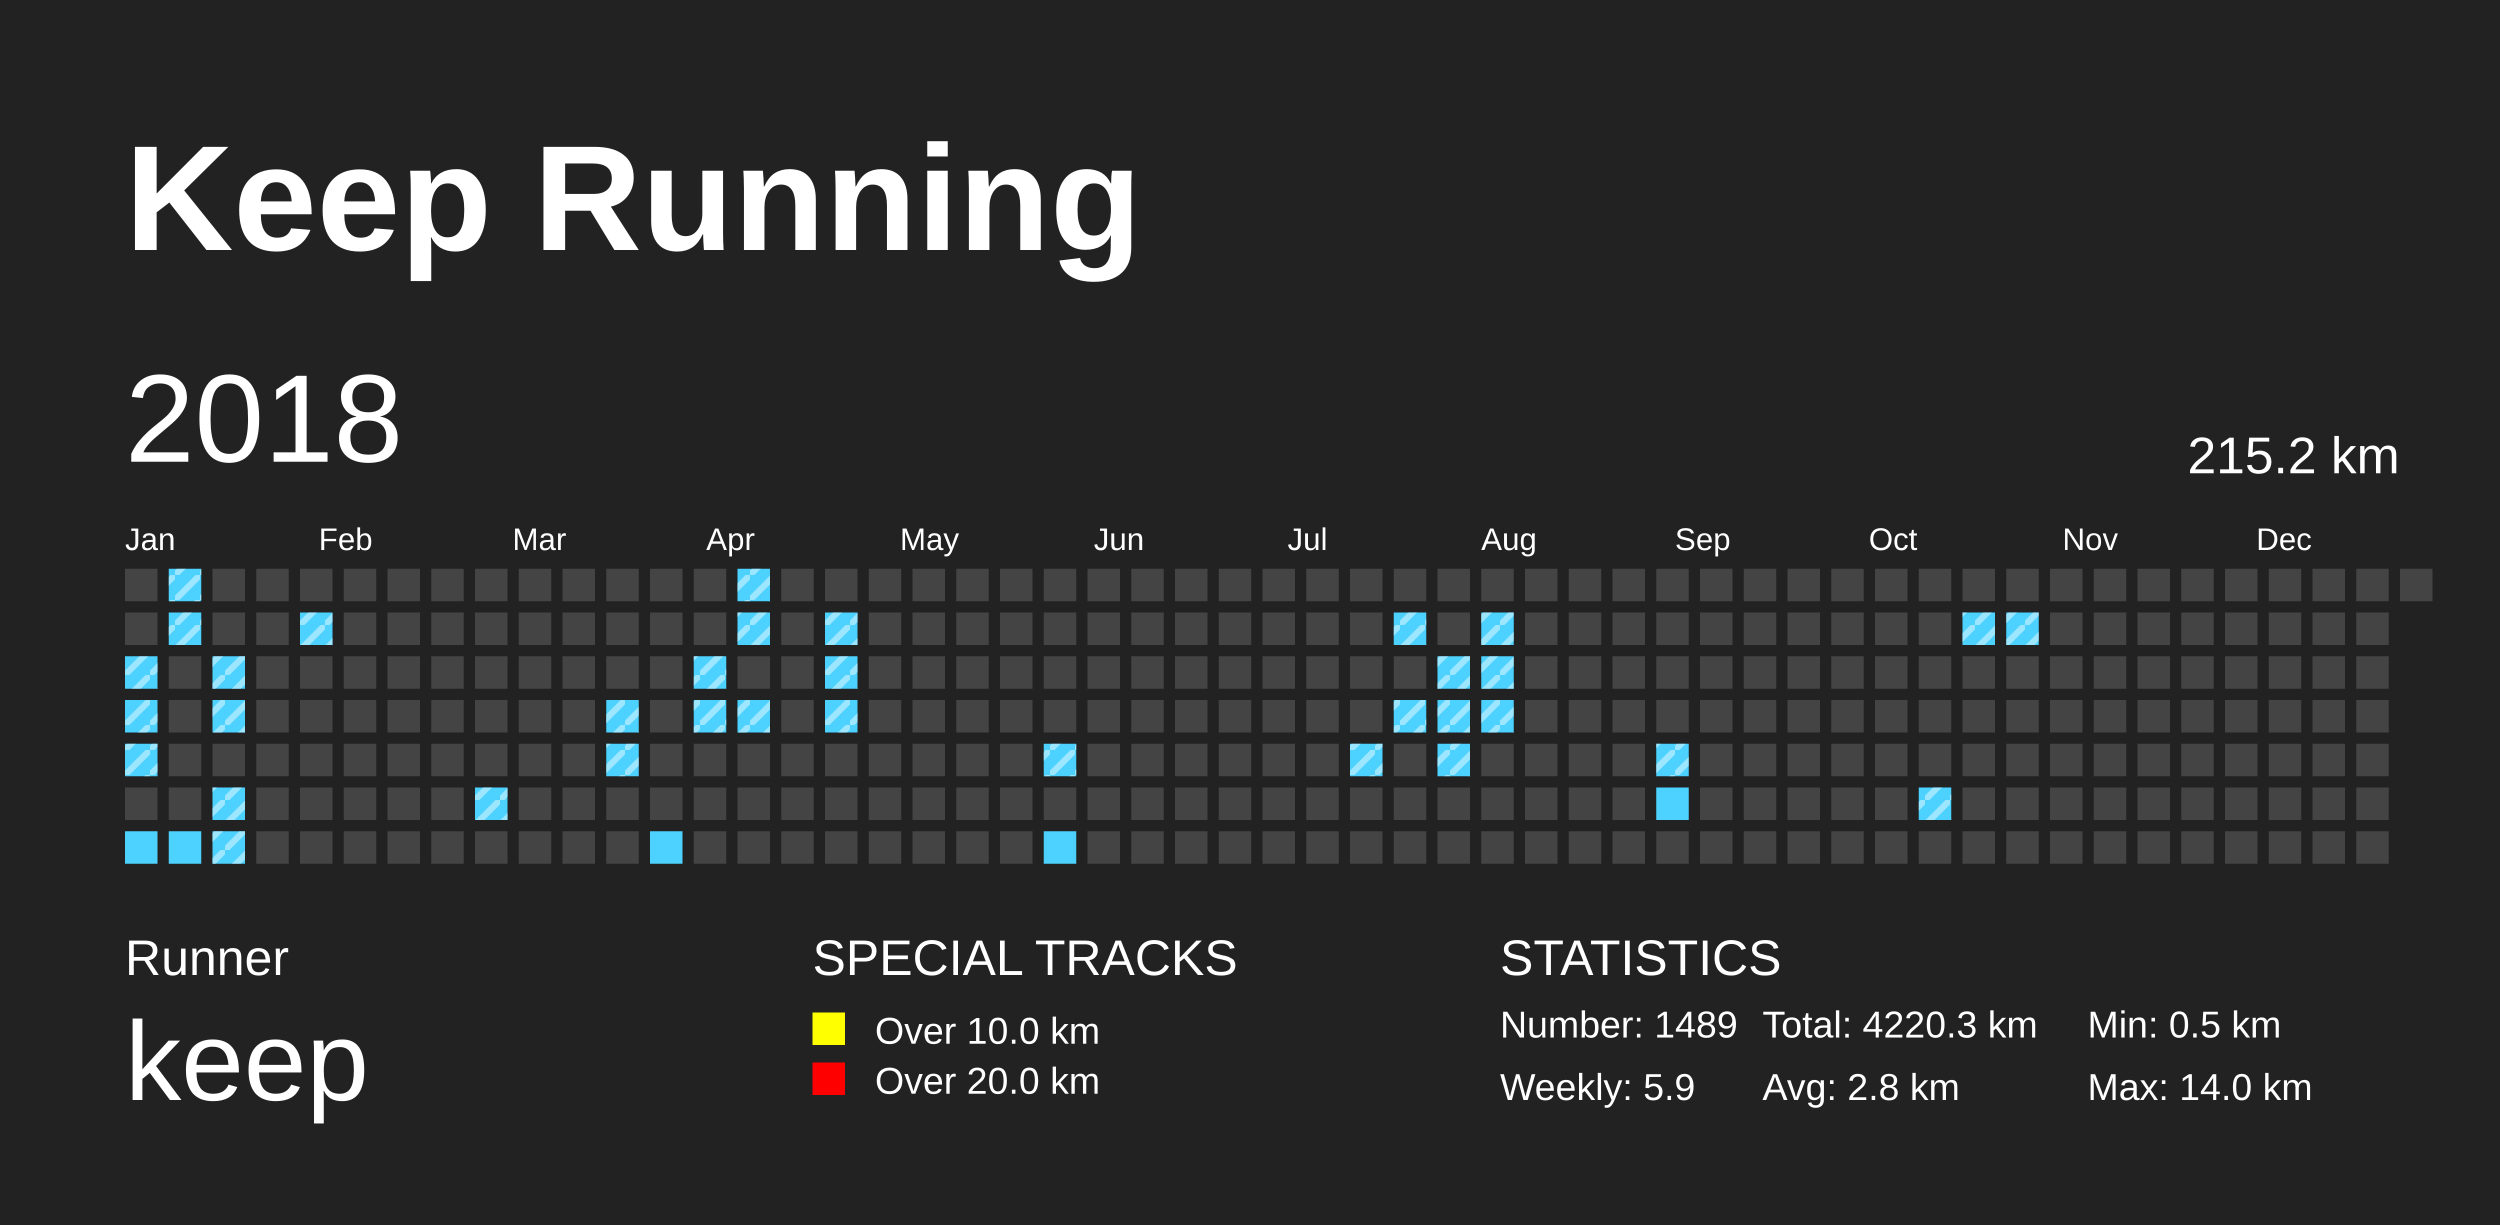
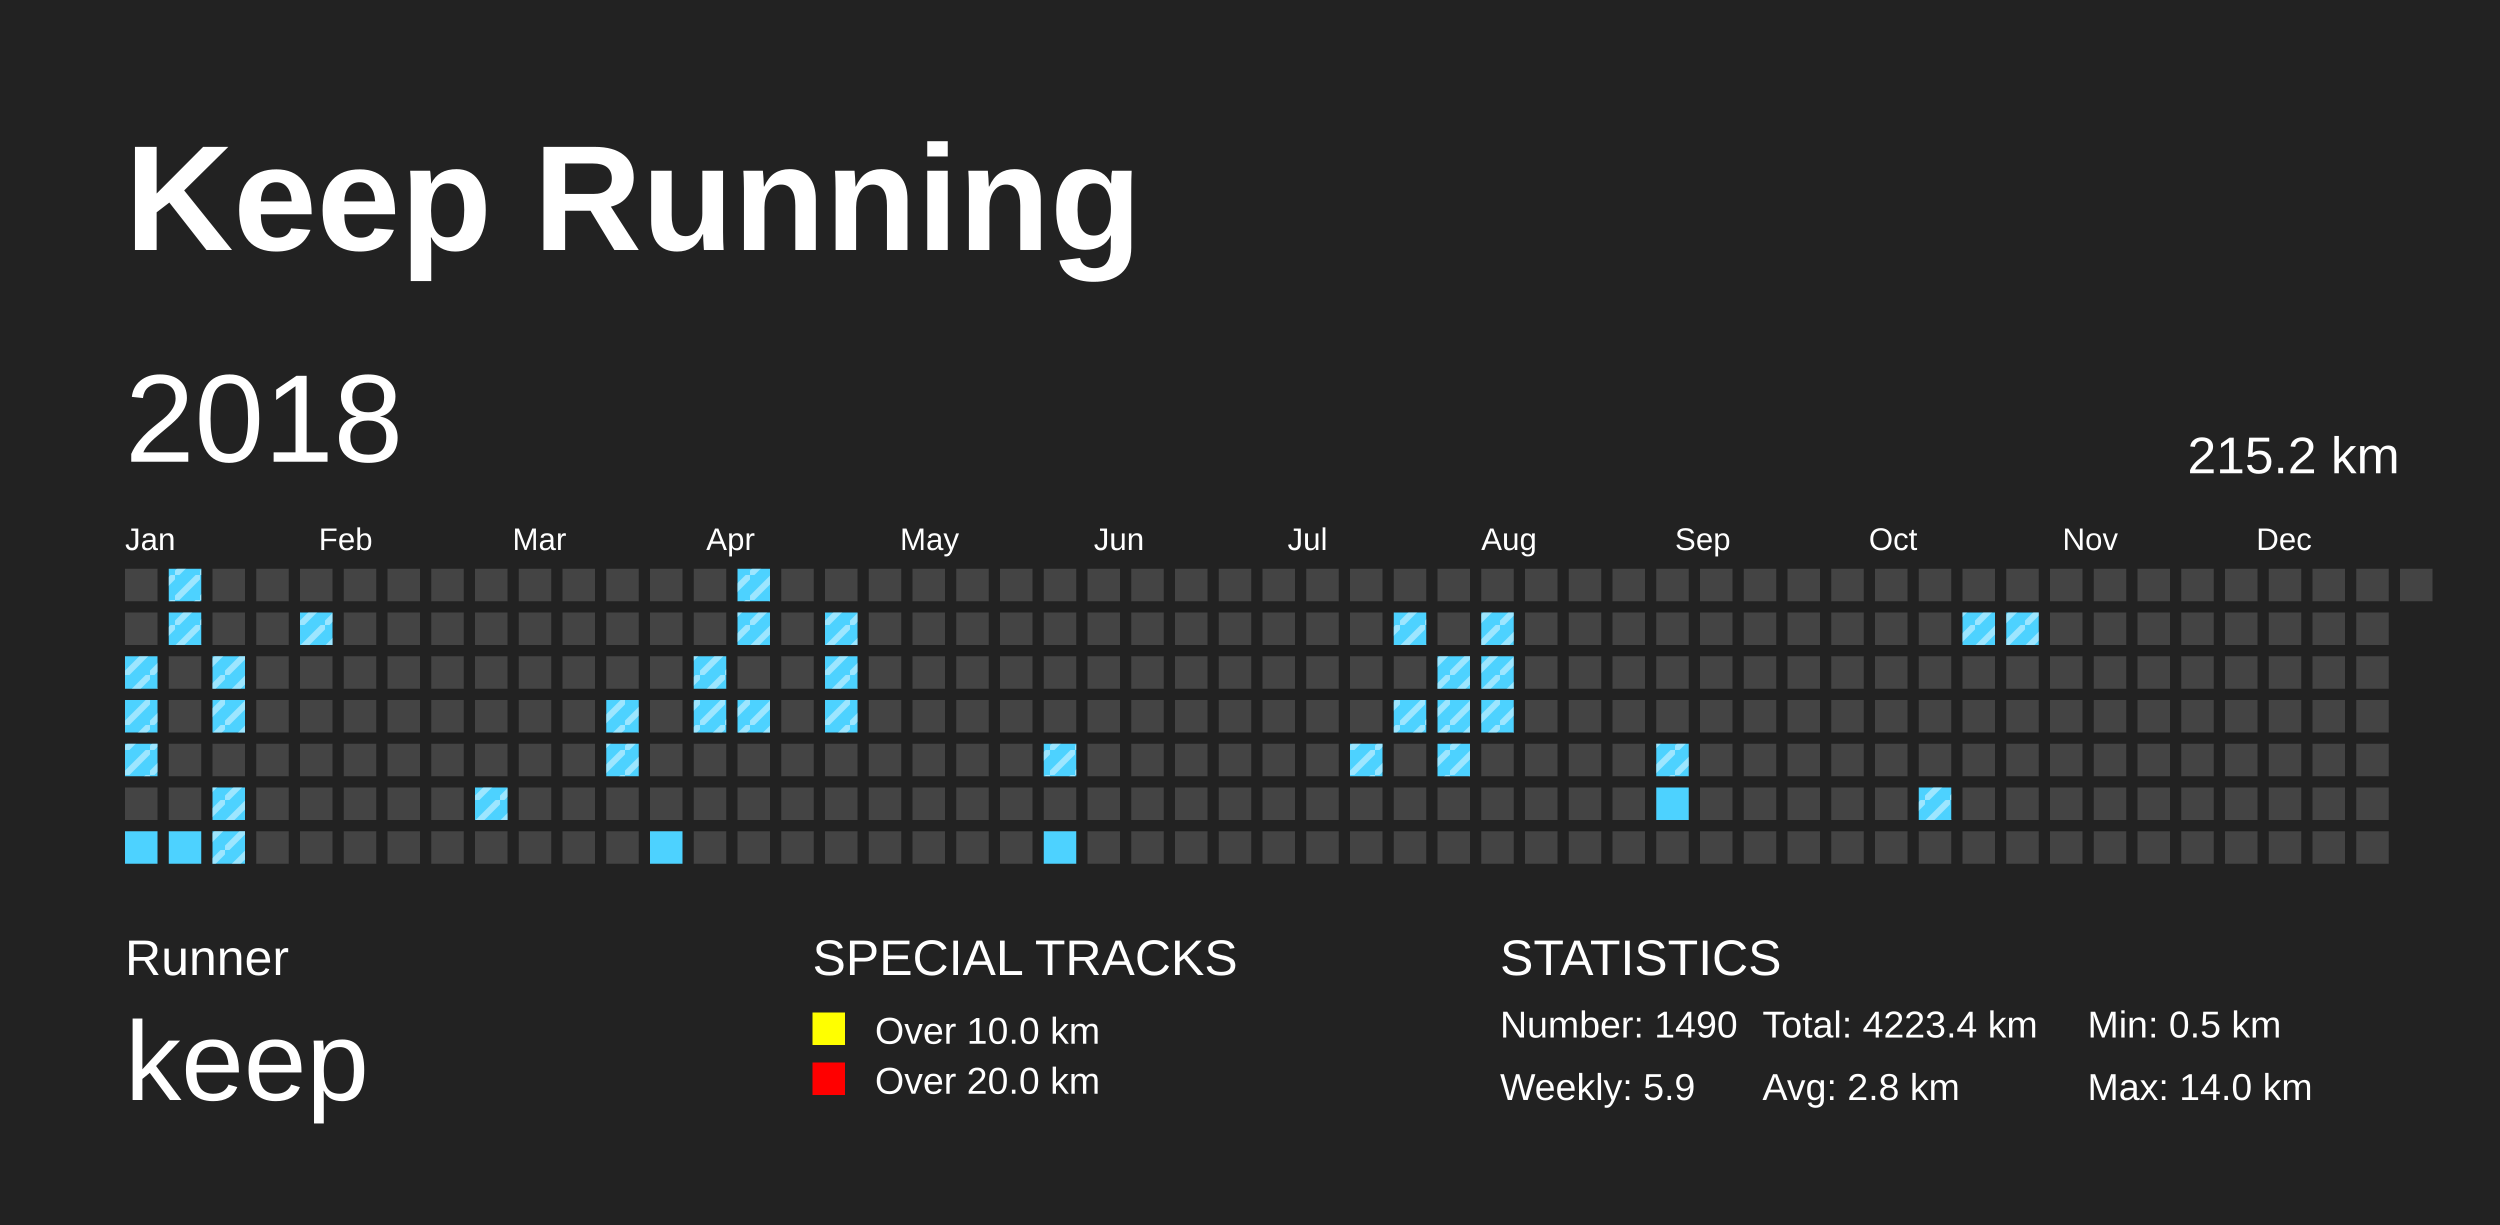
<svg xmlns="http://www.w3.org/2000/svg" baseProfile="full" height="98mm" version="1.1" viewBox="0,0,200,98" width="200mm">
  <defs>
    <pattern height="2" id="indoor-stripe" patternUnits="userSpaceOnUse" width="2">
      <line stroke="white" stroke-opacity="0.45" stroke-width="0.5" x1="0" x2="2" y1="2" y2="0" />
    </pattern>
  </defs>
  <rect fill="#222222" height="98" width="200" x="0" y="0" />
  <text fill="#FFFFFF" style="font-size:12px; font-family:Arial; font-weight:bold;" x="10" y="20">Keep Running</text>
  <text fill="#FFFFFF" style="font-size:4px; font-family:Arial" x="10" y="78">Runner</text>
  <text fill="#FFFFFF" style="font-size:9px; font-family:Arial" x="10" y="88">keep</text>
  <text fill="#FFFFFF" style="font-size:4px; font-family:Arial" x="65" y="78">SPECIAL TRACKS</text>
  <rect fill="yellow" height="2.6" width="2.6" x="65" y="81" />
  <text fill="#FFFFFF" style="font-size:3px; font-family:Arial" x="70" y="83.5">Over 10.0 km</text>
  <rect fill="red" height="2.6" width="2.6" x="65" y="85" />
  <text fill="#FFFFFF" style="font-size:3px; font-family:Arial" x="70" y="87.5">Over 20.0 km</text>
  <text fill="#FFFFFF" style="font-size:4px; font-family:Arial" x="120" y="78">STATISTICS</text>
-   <text fill="#FFFFFF" style="font-size:3px; font-family:Arial" x="120" y="83">Number: 1489</text>
+   <text fill="#FFFFFF" style="font-size:3px; font-family:Arial" x="120" y="83">Number: 1490</text>
  <text fill="#FFFFFF" style="font-size:3px; font-family:Arial" x="120" y="88">Weekly: 5.9</text>
-   <text fill="#FFFFFF" style="font-size:3px; font-family:Arial" x="141" y="83">Total: 4220.3 km</text>
+   <text fill="#FFFFFF" style="font-size:3px; font-family:Arial" x="141" y="83">Total: 4223.4 km</text>
  <text fill="#FFFFFF" style="font-size:3px; font-family:Arial" x="141" y="88">Avg: 2.8 km</text>
  <text fill="#FFFFFF" style="font-size:3px; font-family:Arial" x="167" y="83">Min: 0.5 km</text>
  <text fill="#FFFFFF" style="font-size:3px; font-family:Arial" x="167" y="88">Max: 14.0 km</text>
  <text dominant-baseline="hanging" fill="#FFFFFF" style="font-size:10.0px; font-family:Arial;" x="10" y="30">2018</text>
  <text dominant-baseline="hanging" fill="#FFFFFF" style="font-size:4.125px; font-family:Arial;" x="175" y="35">215.2 km</text>
  <text fill="#FFFFFF" style="font-size:2.5px; font-family:Arial" x="10.0" y="44">Jan</text>
  <text fill="#FFFFFF" style="font-size:2.5px; font-family:Arial" x="25.5" y="44">Feb</text>
  <text fill="#FFFFFF" style="font-size:2.5px; font-family:Arial" x="41.0" y="44">Mar</text>
  <text fill="#FFFFFF" style="font-size:2.5px; font-family:Arial" x="56.5" y="44">Apr</text>
  <text fill="#FFFFFF" style="font-size:2.5px; font-family:Arial" x="72.0" y="44">May</text>
  <text fill="#FFFFFF" style="font-size:2.5px; font-family:Arial" x="87.5" y="44">Jun</text>
  <text fill="#FFFFFF" style="font-size:2.5px; font-family:Arial" x="103.0" y="44">Jul</text>
  <text fill="#FFFFFF" style="font-size:2.5px; font-family:Arial" x="118.5" y="44">Aug</text>
  <text fill="#FFFFFF" style="font-size:2.5px; font-family:Arial" x="134.0" y="44">Sep</text>
  <text fill="#FFFFFF" style="font-size:2.5px; font-family:Arial" x="149.5" y="44">Oct</text>
  <text fill="#FFFFFF" style="font-size:2.5px; font-family:Arial" x="165.0" y="44">Nov</text>
  <text fill="#FFFFFF" style="font-size:2.5px; font-family:Arial" x="180.5" y="44">Dec</text>
  <rect fill="#444444" height="2.6" width="2.6" x="10.0" y="45.5" />
  <rect fill="#444444" height="2.6" width="2.6" x="10.0" y="49.0" />
  <rect fill="#4DD2FF" height="2.6" width="2.6" x="10.0" y="52.5" />
  <rect fill="url(#indoor-stripe)" height="2.6" style="pointer-events: none;" width="2.6" x="10.0" y="52.5" />
  <rect fill="#4DD2FF" height="2.6" width="2.6" x="10.0" y="56.0" />
  <rect fill="url(#indoor-stripe)" height="2.6" style="pointer-events: none;" width="2.6" x="10.0" y="56.0" />
  <rect fill="#4DD2FF" height="2.6" width="2.6" x="10.0" y="59.5" />
  <rect fill="url(#indoor-stripe)" height="2.6" style="pointer-events: none;" width="2.6" x="10.0" y="59.5" />
  <rect fill="#444444" height="2.6" width="2.6" x="10.0" y="63.0" />
  <rect fill="#4DD2FF" height="2.6" width="2.6" x="10.0" y="66.5" />
  <rect fill="#4DD2FF" height="2.6" width="2.6" x="13.5" y="45.5" />
  <rect fill="url(#indoor-stripe)" height="2.6" style="pointer-events: none;" width="2.6" x="13.5" y="45.5" />
  <rect fill="#4DD2FF" height="2.6" width="2.6" x="13.5" y="49.0" />
  <rect fill="url(#indoor-stripe)" height="2.6" style="pointer-events: none;" width="2.6" x="13.5" y="49.0" />
  <rect fill="#444444" height="2.6" width="2.6" x="13.5" y="52.5" />
  <rect fill="#444444" height="2.6" width="2.6" x="13.5" y="56.0" />
  <rect fill="#444444" height="2.6" width="2.6" x="13.5" y="59.5" />
  <rect fill="#444444" height="2.6" width="2.6" x="13.5" y="63.0" />
  <rect fill="#4DD2FF" height="2.6" width="2.6" x="13.5" y="66.5" />
  <rect fill="#444444" height="2.6" width="2.6" x="17.0" y="45.5" />
  <rect fill="#444444" height="2.6" width="2.6" x="17.0" y="49.0" />
  <rect fill="#4DD2FF" height="2.6" width="2.6" x="17.0" y="52.5" />
  <rect fill="url(#indoor-stripe)" height="2.6" style="pointer-events: none;" width="2.6" x="17.0" y="52.5" />
  <rect fill="#4DD2FF" height="2.6" width="2.6" x="17.0" y="56.0" />
  <rect fill="url(#indoor-stripe)" height="2.6" style="pointer-events: none;" width="2.6" x="17.0" y="56.0" />
  <rect fill="#444444" height="2.6" width="2.6" x="17.0" y="59.5" />
  <rect fill="#4DD2FF" height="2.6" width="2.6" x="17.0" y="63.0" />
  <rect fill="url(#indoor-stripe)" height="2.6" style="pointer-events: none;" width="2.6" x="17.0" y="63.0" />
  <rect fill="#4DD2FF" height="2.6" width="2.6" x="17.0" y="66.5" />
  <rect fill="url(#indoor-stripe)" height="2.6" style="pointer-events: none;" width="2.6" x="17.0" y="66.5" />
  <rect fill="#444444" height="2.6" width="2.6" x="20.5" y="45.5" />
  <rect fill="#444444" height="2.6" width="2.6" x="20.5" y="49.0" />
  <rect fill="#444444" height="2.6" width="2.6" x="20.5" y="52.5" />
  <rect fill="#444444" height="2.6" width="2.6" x="20.5" y="56.0" />
  <rect fill="#444444" height="2.6" width="2.6" x="20.5" y="59.5" />
  <rect fill="#444444" height="2.6" width="2.6" x="20.5" y="63.0" />
  <rect fill="#444444" height="2.6" width="2.6" x="20.5" y="66.5" />
  <rect fill="#444444" height="2.6" width="2.6" x="24.0" y="45.5" />
  <rect fill="#4DD2FF" height="2.6" width="2.6" x="24.0" y="49.0" />
  <rect fill="url(#indoor-stripe)" height="2.6" style="pointer-events: none;" width="2.6" x="24.0" y="49.0" />
  <rect fill="#444444" height="2.6" width="2.6" x="24.0" y="52.5" />
  <rect fill="#444444" height="2.6" width="2.6" x="24.0" y="56.0" />
  <rect fill="#444444" height="2.6" width="2.6" x="24.0" y="59.5" />
  <rect fill="#444444" height="2.6" width="2.6" x="24.0" y="63.0" />
  <rect fill="#444444" height="2.6" width="2.6" x="24.0" y="66.5" />
  <rect fill="#444444" height="2.6" width="2.6" x="27.5" y="45.5" />
  <rect fill="#444444" height="2.6" width="2.6" x="27.5" y="49.0" />
  <rect fill="#444444" height="2.6" width="2.6" x="27.5" y="52.5" />
  <rect fill="#444444" height="2.6" width="2.6" x="27.5" y="56.0" />
  <rect fill="#444444" height="2.6" width="2.6" x="27.5" y="59.5" />
  <rect fill="#444444" height="2.6" width="2.6" x="27.5" y="63.0" />
  <rect fill="#444444" height="2.6" width="2.6" x="27.5" y="66.5" />
  <rect fill="#444444" height="2.6" width="2.6" x="31.0" y="45.5" />
  <rect fill="#444444" height="2.6" width="2.6" x="31.0" y="49.0" />
  <rect fill="#444444" height="2.6" width="2.6" x="31.0" y="52.5" />
  <rect fill="#444444" height="2.6" width="2.6" x="31.0" y="56.0" />
  <rect fill="#444444" height="2.6" width="2.6" x="31.0" y="59.5" />
  <rect fill="#444444" height="2.6" width="2.6" x="31.0" y="63.0" />
  <rect fill="#444444" height="2.6" width="2.6" x="31.0" y="66.5" />
  <rect fill="#444444" height="2.6" width="2.6" x="34.5" y="45.5" />
  <rect fill="#444444" height="2.6" width="2.6" x="34.5" y="49.0" />
  <rect fill="#444444" height="2.6" width="2.6" x="34.5" y="52.5" />
  <rect fill="#444444" height="2.6" width="2.6" x="34.5" y="56.0" />
  <rect fill="#444444" height="2.6" width="2.6" x="34.5" y="59.5" />
  <rect fill="#444444" height="2.6" width="2.6" x="34.5" y="63.0" />
  <rect fill="#444444" height="2.6" width="2.6" x="34.5" y="66.5" />
  <rect fill="#444444" height="2.6" width="2.6" x="38.0" y="45.5" />
  <rect fill="#444444" height="2.6" width="2.6" x="38.0" y="49.0" />
  <rect fill="#444444" height="2.6" width="2.6" x="38.0" y="52.5" />
  <rect fill="#444444" height="2.6" width="2.6" x="38.0" y="56.0" />
  <rect fill="#444444" height="2.6" width="2.6" x="38.0" y="59.5" />
  <rect fill="#4DD2FF" height="2.6" width="2.6" x="38.0" y="63.0" />
  <rect fill="url(#indoor-stripe)" height="2.6" style="pointer-events: none;" width="2.6" x="38.0" y="63.0" />
  <rect fill="#444444" height="2.6" width="2.6" x="38.0" y="66.5" />
  <rect fill="#444444" height="2.6" width="2.6" x="41.5" y="45.5" />
  <rect fill="#444444" height="2.6" width="2.6" x="41.5" y="49.0" />
  <rect fill="#444444" height="2.6" width="2.6" x="41.5" y="52.5" />
  <rect fill="#444444" height="2.6" width="2.6" x="41.5" y="56.0" />
  <rect fill="#444444" height="2.6" width="2.6" x="41.5" y="59.5" />
  <rect fill="#444444" height="2.6" width="2.6" x="41.5" y="63.0" />
  <rect fill="#444444" height="2.6" width="2.6" x="41.5" y="66.5" />
  <rect fill="#444444" height="2.6" width="2.6" x="45.0" y="45.5" />
  <rect fill="#444444" height="2.6" width="2.6" x="45.0" y="49.0" />
  <rect fill="#444444" height="2.6" width="2.6" x="45.0" y="52.5" />
  <rect fill="#444444" height="2.6" width="2.6" x="45.0" y="56.0" />
  <rect fill="#444444" height="2.6" width="2.6" x="45.0" y="59.5" />
  <rect fill="#444444" height="2.6" width="2.6" x="45.0" y="63.0" />
  <rect fill="#444444" height="2.6" width="2.6" x="45.0" y="66.5" />
  <rect fill="#444444" height="2.6" width="2.6" x="48.5" y="45.5" />
  <rect fill="#444444" height="2.6" width="2.6" x="48.5" y="49.0" />
  <rect fill="#444444" height="2.6" width="2.6" x="48.5" y="52.5" />
  <rect fill="#4DD2FF" height="2.6" width="2.6" x="48.5" y="56.0" />
  <rect fill="url(#indoor-stripe)" height="2.6" style="pointer-events: none;" width="2.6" x="48.5" y="56.0" />
  <rect fill="#4DD2FF" height="2.6" width="2.6" x="48.5" y="59.5" />
  <rect fill="url(#indoor-stripe)" height="2.6" style="pointer-events: none;" width="2.6" x="48.5" y="59.5" />
  <rect fill="#444444" height="2.6" width="2.6" x="48.5" y="63.0" />
  <rect fill="#444444" height="2.6" width="2.6" x="48.5" y="66.5" />
  <rect fill="#444444" height="2.6" width="2.6" x="52.0" y="45.5" />
  <rect fill="#444444" height="2.6" width="2.6" x="52.0" y="49.0" />
  <rect fill="#444444" height="2.6" width="2.6" x="52.0" y="52.5" />
  <rect fill="#444444" height="2.6" width="2.6" x="52.0" y="56.0" />
  <rect fill="#444444" height="2.6" width="2.6" x="52.0" y="59.5" />
  <rect fill="#444444" height="2.6" width="2.6" x="52.0" y="63.0" />
  <rect fill="#4DD2FF" height="2.6" width="2.6" x="52.0" y="66.5" />
  <rect fill="#444444" height="2.6" width="2.6" x="55.5" y="45.5" />
  <rect fill="#444444" height="2.6" width="2.6" x="55.5" y="49.0" />
  <rect fill="#4DD2FF" height="2.6" width="2.6" x="55.5" y="52.5" />
  <rect fill="url(#indoor-stripe)" height="2.6" style="pointer-events: none;" width="2.6" x="55.5" y="52.5" />
  <rect fill="#4DD2FF" height="2.6" width="2.6" x="55.5" y="56.0" />
  <rect fill="url(#indoor-stripe)" height="2.6" style="pointer-events: none;" width="2.6" x="55.5" y="56.0" />
  <rect fill="#444444" height="2.6" width="2.6" x="55.5" y="59.5" />
  <rect fill="#444444" height="2.6" width="2.6" x="55.5" y="63.0" />
  <rect fill="#444444" height="2.6" width="2.6" x="55.5" y="66.5" />
  <rect fill="#4DD2FF" height="2.6" width="2.6" x="59.0" y="45.5" />
  <rect fill="url(#indoor-stripe)" height="2.6" style="pointer-events: none;" width="2.6" x="59.0" y="45.5" />
  <rect fill="#4DD2FF" height="2.6" width="2.6" x="59.0" y="49.0" />
  <rect fill="url(#indoor-stripe)" height="2.6" style="pointer-events: none;" width="2.6" x="59.0" y="49.0" />
  <rect fill="#444444" height="2.6" width="2.6" x="59.0" y="52.5" />
  <rect fill="#4DD2FF" height="2.6" width="2.6" x="59.0" y="56.0" />
  <rect fill="url(#indoor-stripe)" height="2.6" style="pointer-events: none;" width="2.6" x="59.0" y="56.0" />
  <rect fill="#444444" height="2.6" width="2.6" x="59.0" y="59.5" />
  <rect fill="#444444" height="2.6" width="2.6" x="59.0" y="63.0" />
  <rect fill="#444444" height="2.6" width="2.6" x="59.0" y="66.5" />
  <rect fill="#444444" height="2.6" width="2.6" x="62.5" y="45.5" />
  <rect fill="#444444" height="2.6" width="2.6" x="62.5" y="49.0" />
  <rect fill="#444444" height="2.6" width="2.6" x="62.5" y="52.5" />
  <rect fill="#444444" height="2.6" width="2.6" x="62.5" y="56.0" />
  <rect fill="#444444" height="2.6" width="2.6" x="62.5" y="59.5" />
  <rect fill="#444444" height="2.6" width="2.6" x="62.5" y="63.0" />
  <rect fill="#444444" height="2.6" width="2.6" x="62.5" y="66.5" />
  <rect fill="#444444" height="2.6" width="2.6" x="66.0" y="45.5" />
  <rect fill="#4DD2FF" height="2.6" width="2.6" x="66.0" y="49.0" />
  <rect fill="url(#indoor-stripe)" height="2.6" style="pointer-events: none;" width="2.6" x="66.0" y="49.0" />
  <rect fill="#4DD2FF" height="2.6" width="2.6" x="66.0" y="52.5" />
  <rect fill="url(#indoor-stripe)" height="2.6" style="pointer-events: none;" width="2.6" x="66.0" y="52.5" />
  <rect fill="#4DD2FF" height="2.6" width="2.6" x="66.0" y="56.0" />
  <rect fill="url(#indoor-stripe)" height="2.6" style="pointer-events: none;" width="2.6" x="66.0" y="56.0" />
  <rect fill="#444444" height="2.6" width="2.6" x="66.0" y="59.5" />
  <rect fill="#444444" height="2.6" width="2.6" x="66.0" y="63.0" />
  <rect fill="#444444" height="2.6" width="2.6" x="66.0" y="66.5" />
  <rect fill="#444444" height="2.6" width="2.6" x="69.5" y="45.5" />
  <rect fill="#444444" height="2.6" width="2.6" x="69.5" y="49.0" />
  <rect fill="#444444" height="2.6" width="2.6" x="69.5" y="52.5" />
  <rect fill="#444444" height="2.6" width="2.6" x="69.5" y="56.0" />
  <rect fill="#444444" height="2.6" width="2.6" x="69.5" y="59.5" />
  <rect fill="#444444" height="2.6" width="2.6" x="69.5" y="63.0" />
  <rect fill="#444444" height="2.6" width="2.6" x="69.5" y="66.5" />
  <rect fill="#444444" height="2.6" width="2.6" x="73.0" y="45.5" />
  <rect fill="#444444" height="2.6" width="2.6" x="73.0" y="49.0" />
  <rect fill="#444444" height="2.6" width="2.6" x="73.0" y="52.5" />
  <rect fill="#444444" height="2.6" width="2.6" x="73.0" y="56.0" />
  <rect fill="#444444" height="2.6" width="2.6" x="73.0" y="59.5" />
  <rect fill="#444444" height="2.6" width="2.6" x="73.0" y="63.0" />
  <rect fill="#444444" height="2.6" width="2.6" x="73.0" y="66.5" />
  <rect fill="#444444" height="2.6" width="2.6" x="76.5" y="45.5" />
  <rect fill="#444444" height="2.6" width="2.6" x="76.5" y="49.0" />
  <rect fill="#444444" height="2.6" width="2.6" x="76.5" y="52.5" />
  <rect fill="#444444" height="2.6" width="2.6" x="76.5" y="56.0" />
  <rect fill="#444444" height="2.6" width="2.6" x="76.5" y="59.5" />
  <rect fill="#444444" height="2.6" width="2.6" x="76.5" y="63.0" />
  <rect fill="#444444" height="2.6" width="2.6" x="76.5" y="66.5" />
  <rect fill="#444444" height="2.6" width="2.6" x="80.0" y="45.5" />
  <rect fill="#444444" height="2.6" width="2.6" x="80.0" y="49.0" />
  <rect fill="#444444" height="2.6" width="2.6" x="80.0" y="52.5" />
  <rect fill="#444444" height="2.6" width="2.6" x="80.0" y="56.0" />
  <rect fill="#444444" height="2.6" width="2.6" x="80.0" y="59.5" />
  <rect fill="#444444" height="2.6" width="2.6" x="80.0" y="63.0" />
  <rect fill="#444444" height="2.6" width="2.6" x="80.0" y="66.5" />
  <rect fill="#444444" height="2.6" width="2.6" x="83.5" y="45.5" />
  <rect fill="#444444" height="2.6" width="2.6" x="83.5" y="49.0" />
  <rect fill="#444444" height="2.6" width="2.6" x="83.5" y="52.5" />
  <rect fill="#444444" height="2.6" width="2.6" x="83.5" y="56.0" />
  <rect fill="#4DD2FF" height="2.6" width="2.6" x="83.5" y="59.5" />
  <rect fill="url(#indoor-stripe)" height="2.6" style="pointer-events: none;" width="2.6" x="83.5" y="59.5" />
  <rect fill="#444444" height="2.6" width="2.6" x="83.5" y="63.0" />
  <rect fill="#4DD2FF" height="2.6" width="2.6" x="83.5" y="66.5" />
  <rect fill="#444444" height="2.6" width="2.6" x="87.0" y="45.5" />
  <rect fill="#444444" height="2.6" width="2.6" x="87.0" y="49.0" />
  <rect fill="#444444" height="2.6" width="2.6" x="87.0" y="52.5" />
  <rect fill="#444444" height="2.6" width="2.6" x="87.0" y="56.0" />
  <rect fill="#444444" height="2.6" width="2.6" x="87.0" y="59.5" />
  <rect fill="#444444" height="2.6" width="2.6" x="87.0" y="63.0" />
  <rect fill="#444444" height="2.6" width="2.6" x="87.0" y="66.5" />
  <rect fill="#444444" height="2.6" width="2.6" x="90.5" y="45.5" />
  <rect fill="#444444" height="2.6" width="2.6" x="90.5" y="49.0" />
  <rect fill="#444444" height="2.6" width="2.6" x="90.5" y="52.5" />
  <rect fill="#444444" height="2.6" width="2.6" x="90.5" y="56.0" />
  <rect fill="#444444" height="2.6" width="2.6" x="90.5" y="59.5" />
  <rect fill="#444444" height="2.6" width="2.6" x="90.5" y="63.0" />
  <rect fill="#444444" height="2.6" width="2.6" x="90.5" y="66.5" />
  <rect fill="#444444" height="2.6" width="2.6" x="94.0" y="45.5" />
  <rect fill="#444444" height="2.6" width="2.6" x="94.0" y="49.0" />
  <rect fill="#444444" height="2.6" width="2.6" x="94.0" y="52.5" />
  <rect fill="#444444" height="2.6" width="2.6" x="94.0" y="56.0" />
  <rect fill="#444444" height="2.6" width="2.6" x="94.0" y="59.5" />
  <rect fill="#444444" height="2.6" width="2.6" x="94.0" y="63.0" />
  <rect fill="#444444" height="2.6" width="2.6" x="94.0" y="66.5" />
  <rect fill="#444444" height="2.6" width="2.6" x="97.5" y="45.5" />
  <rect fill="#444444" height="2.6" width="2.6" x="97.5" y="49.0" />
  <rect fill="#444444" height="2.6" width="2.6" x="97.5" y="52.5" />
  <rect fill="#444444" height="2.6" width="2.6" x="97.5" y="56.0" />
  <rect fill="#444444" height="2.6" width="2.6" x="97.5" y="59.5" />
  <rect fill="#444444" height="2.6" width="2.6" x="97.5" y="63.0" />
  <rect fill="#444444" height="2.6" width="2.6" x="97.5" y="66.5" />
  <rect fill="#444444" height="2.6" width="2.6" x="101.0" y="45.5" />
  <rect fill="#444444" height="2.6" width="2.6" x="101.0" y="49.0" />
  <rect fill="#444444" height="2.6" width="2.6" x="101.0" y="52.5" />
  <rect fill="#444444" height="2.6" width="2.6" x="101.0" y="56.0" />
  <rect fill="#444444" height="2.6" width="2.6" x="101.0" y="59.5" />
  <rect fill="#444444" height="2.6" width="2.6" x="101.0" y="63.0" />
  <rect fill="#444444" height="2.6" width="2.6" x="101.0" y="66.5" />
  <rect fill="#444444" height="2.6" width="2.6" x="104.5" y="45.5" />
  <rect fill="#444444" height="2.6" width="2.6" x="104.5" y="49.0" />
  <rect fill="#444444" height="2.6" width="2.6" x="104.5" y="52.5" />
  <rect fill="#444444" height="2.6" width="2.6" x="104.5" y="56.0" />
  <rect fill="#444444" height="2.6" width="2.6" x="104.5" y="59.5" />
  <rect fill="#444444" height="2.6" width="2.6" x="104.5" y="63.0" />
  <rect fill="#444444" height="2.6" width="2.6" x="104.5" y="66.5" />
  <rect fill="#444444" height="2.6" width="2.6" x="108.0" y="45.5" />
  <rect fill="#444444" height="2.6" width="2.6" x="108.0" y="49.0" />
  <rect fill="#444444" height="2.6" width="2.6" x="108.0" y="52.5" />
  <rect fill="#444444" height="2.6" width="2.6" x="108.0" y="56.0" />
  <rect fill="#4DD2FF" height="2.6" width="2.6" x="108.0" y="59.5" />
  <rect fill="url(#indoor-stripe)" height="2.6" style="pointer-events: none;" width="2.6" x="108.0" y="59.5" />
  <rect fill="#444444" height="2.6" width="2.6" x="108.0" y="63.0" />
  <rect fill="#444444" height="2.6" width="2.6" x="108.0" y="66.5" />
  <rect fill="#444444" height="2.6" width="2.6" x="111.5" y="45.5" />
  <rect fill="#4DD2FF" height="2.6" width="2.6" x="111.5" y="49.0" />
  <rect fill="url(#indoor-stripe)" height="2.6" style="pointer-events: none;" width="2.6" x="111.5" y="49.0" />
  <rect fill="#444444" height="2.6" width="2.6" x="111.5" y="52.5" />
  <rect fill="#4DD2FF" height="2.6" width="2.6" x="111.5" y="56.0" />
  <rect fill="url(#indoor-stripe)" height="2.6" style="pointer-events: none;" width="2.6" x="111.5" y="56.0" />
  <rect fill="#444444" height="2.6" width="2.6" x="111.5" y="59.5" />
  <rect fill="#444444" height="2.6" width="2.6" x="111.5" y="63.0" />
  <rect fill="#444444" height="2.6" width="2.6" x="111.5" y="66.5" />
  <rect fill="#444444" height="2.6" width="2.6" x="115.0" y="45.5" />
  <rect fill="#444444" height="2.6" width="2.6" x="115.0" y="49.0" />
  <rect fill="#4DD2FF" height="2.6" width="2.6" x="115.0" y="52.5" />
  <rect fill="url(#indoor-stripe)" height="2.6" style="pointer-events: none;" width="2.6" x="115.0" y="52.5" />
  <rect fill="#4DD2FF" height="2.6" width="2.6" x="115.0" y="56.0" />
  <rect fill="url(#indoor-stripe)" height="2.6" style="pointer-events: none;" width="2.6" x="115.0" y="56.0" />
  <rect fill="#4DD2FF" height="2.6" width="2.6" x="115.0" y="59.5" />
  <rect fill="url(#indoor-stripe)" height="2.6" style="pointer-events: none;" width="2.6" x="115.0" y="59.5" />
  <rect fill="#444444" height="2.6" width="2.6" x="115.0" y="63.0" />
  <rect fill="#444444" height="2.6" width="2.6" x="115.0" y="66.5" />
  <rect fill="#444444" height="2.6" width="2.6" x="118.5" y="45.5" />
  <rect fill="#4DD2FF" height="2.6" width="2.6" x="118.5" y="49.0" />
  <rect fill="url(#indoor-stripe)" height="2.6" style="pointer-events: none;" width="2.6" x="118.5" y="49.0" />
  <rect fill="#4DD2FF" height="2.6" width="2.6" x="118.5" y="52.5" />
  <rect fill="url(#indoor-stripe)" height="2.6" style="pointer-events: none;" width="2.6" x="118.5" y="52.5" />
  <rect fill="#4DD2FF" height="2.6" width="2.6" x="118.5" y="56.0" />
  <rect fill="url(#indoor-stripe)" height="2.6" style="pointer-events: none;" width="2.6" x="118.5" y="56.0" />
  <rect fill="#444444" height="2.6" width="2.6" x="118.5" y="59.5" />
  <rect fill="#444444" height="2.6" width="2.6" x="118.5" y="63.0" />
  <rect fill="#444444" height="2.6" width="2.6" x="118.5" y="66.5" />
  <rect fill="#444444" height="2.6" width="2.6" x="122.0" y="45.5" />
  <rect fill="#444444" height="2.6" width="2.6" x="122.0" y="49.0" />
  <rect fill="#444444" height="2.6" width="2.6" x="122.0" y="52.5" />
  <rect fill="#444444" height="2.6" width="2.6" x="122.0" y="56.0" />
  <rect fill="#444444" height="2.6" width="2.6" x="122.0" y="59.5" />
  <rect fill="#444444" height="2.6" width="2.6" x="122.0" y="63.0" />
  <rect fill="#444444" height="2.6" width="2.6" x="122.0" y="66.5" />
  <rect fill="#444444" height="2.6" width="2.6" x="125.5" y="45.5" />
  <rect fill="#444444" height="2.6" width="2.6" x="125.5" y="49.0" />
  <rect fill="#444444" height="2.6" width="2.6" x="125.5" y="52.5" />
  <rect fill="#444444" height="2.6" width="2.6" x="125.5" y="56.0" />
  <rect fill="#444444" height="2.6" width="2.6" x="125.5" y="59.5" />
  <rect fill="#444444" height="2.6" width="2.6" x="125.5" y="63.0" />
  <rect fill="#444444" height="2.6" width="2.6" x="125.5" y="66.5" />
  <rect fill="#444444" height="2.6" width="2.6" x="129.0" y="45.5" />
  <rect fill="#444444" height="2.6" width="2.6" x="129.0" y="49.0" />
  <rect fill="#444444" height="2.6" width="2.6" x="129.0" y="52.5" />
  <rect fill="#444444" height="2.6" width="2.6" x="129.0" y="56.0" />
  <rect fill="#444444" height="2.6" width="2.6" x="129.0" y="59.5" />
  <rect fill="#444444" height="2.6" width="2.6" x="129.0" y="63.0" />
  <rect fill="#444444" height="2.6" width="2.6" x="129.0" y="66.5" />
  <rect fill="#444444" height="2.6" width="2.6" x="132.5" y="45.5" />
  <rect fill="#444444" height="2.6" width="2.6" x="132.5" y="49.0" />
  <rect fill="#444444" height="2.6" width="2.6" x="132.5" y="52.5" />
  <rect fill="#444444" height="2.6" width="2.6" x="132.5" y="56.0" />
  <rect fill="#4DD2FF" height="2.6" width="2.6" x="132.5" y="59.5" />
  <rect fill="url(#indoor-stripe)" height="2.6" style="pointer-events: none;" width="2.6" x="132.5" y="59.5" />
  <rect fill="#4DD2FF" height="2.6" width="2.6" x="132.5" y="63.0" />
  <rect fill="#444444" height="2.6" width="2.6" x="132.5" y="66.5" />
  <rect fill="#444444" height="2.6" width="2.6" x="136.0" y="45.5" />
  <rect fill="#444444" height="2.6" width="2.6" x="136.0" y="49.0" />
  <rect fill="#444444" height="2.6" width="2.6" x="136.0" y="52.5" />
  <rect fill="#444444" height="2.6" width="2.6" x="136.0" y="56.0" />
  <rect fill="#444444" height="2.6" width="2.6" x="136.0" y="59.5" />
  <rect fill="#444444" height="2.6" width="2.6" x="136.0" y="63.0" />
  <rect fill="#444444" height="2.6" width="2.6" x="136.0" y="66.5" />
  <rect fill="#444444" height="2.6" width="2.6" x="139.5" y="45.5" />
  <rect fill="#444444" height="2.6" width="2.6" x="139.5" y="49.0" />
  <rect fill="#444444" height="2.6" width="2.6" x="139.5" y="52.5" />
  <rect fill="#444444" height="2.6" width="2.6" x="139.5" y="56.0" />
  <rect fill="#444444" height="2.6" width="2.6" x="139.5" y="59.5" />
  <rect fill="#444444" height="2.6" width="2.6" x="139.5" y="63.0" />
  <rect fill="#444444" height="2.6" width="2.6" x="139.5" y="66.5" />
  <rect fill="#444444" height="2.6" width="2.6" x="143.0" y="45.5" />
  <rect fill="#444444" height="2.6" width="2.6" x="143.0" y="49.0" />
  <rect fill="#444444" height="2.6" width="2.6" x="143.0" y="52.5" />
  <rect fill="#444444" height="2.6" width="2.6" x="143.0" y="56.0" />
  <rect fill="#444444" height="2.6" width="2.6" x="143.0" y="59.5" />
  <rect fill="#444444" height="2.6" width="2.6" x="143.0" y="63.0" />
  <rect fill="#444444" height="2.6" width="2.6" x="143.0" y="66.5" />
  <rect fill="#444444" height="2.6" width="2.6" x="146.5" y="45.5" />
  <rect fill="#444444" height="2.6" width="2.6" x="146.5" y="49.0" />
  <rect fill="#444444" height="2.6" width="2.6" x="146.5" y="52.5" />
  <rect fill="#444444" height="2.6" width="2.6" x="146.5" y="56.0" />
  <rect fill="#444444" height="2.6" width="2.6" x="146.5" y="59.5" />
  <rect fill="#444444" height="2.6" width="2.6" x="146.5" y="63.0" />
  <rect fill="#444444" height="2.6" width="2.6" x="146.5" y="66.5" />
  <rect fill="#444444" height="2.6" width="2.6" x="150.0" y="45.5" />
  <rect fill="#444444" height="2.6" width="2.6" x="150.0" y="49.0" />
  <rect fill="#444444" height="2.6" width="2.6" x="150.0" y="52.5" />
  <rect fill="#444444" height="2.6" width="2.6" x="150.0" y="56.0" />
  <rect fill="#444444" height="2.6" width="2.6" x="150.0" y="59.5" />
  <rect fill="#444444" height="2.6" width="2.6" x="150.0" y="63.0" />
  <rect fill="#444444" height="2.6" width="2.6" x="150.0" y="66.5" />
  <rect fill="#444444" height="2.6" width="2.6" x="153.5" y="45.5" />
  <rect fill="#444444" height="2.6" width="2.6" x="153.5" y="49.0" />
  <rect fill="#444444" height="2.6" width="2.6" x="153.5" y="52.5" />
  <rect fill="#444444" height="2.6" width="2.6" x="153.5" y="56.0" />
  <rect fill="#444444" height="2.6" width="2.6" x="153.5" y="59.5" />
  <rect fill="#4DD2FF" height="2.6" width="2.6" x="153.5" y="63.0" />
  <rect fill="url(#indoor-stripe)" height="2.6" style="pointer-events: none;" width="2.6" x="153.5" y="63.0" />
  <rect fill="#444444" height="2.6" width="2.6" x="153.5" y="66.5" />
  <rect fill="#444444" height="2.6" width="2.6" x="157.0" y="45.5" />
  <rect fill="#4DD2FF" height="2.6" width="2.6" x="157.0" y="49.0" />
  <rect fill="url(#indoor-stripe)" height="2.6" style="pointer-events: none;" width="2.6" x="157.0" y="49.0" />
  <rect fill="#444444" height="2.6" width="2.6" x="157.0" y="52.5" />
  <rect fill="#444444" height="2.6" width="2.6" x="157.0" y="56.0" />
  <rect fill="#444444" height="2.6" width="2.6" x="157.0" y="59.5" />
  <rect fill="#444444" height="2.6" width="2.6" x="157.0" y="63.0" />
  <rect fill="#444444" height="2.6" width="2.6" x="157.0" y="66.5" />
  <rect fill="#444444" height="2.6" width="2.6" x="160.5" y="45.5" />
  <rect fill="#4DD2FF" height="2.6" width="2.6" x="160.5" y="49.0" />
  <rect fill="url(#indoor-stripe)" height="2.6" style="pointer-events: none;" width="2.6" x="160.5" y="49.0" />
  <rect fill="#444444" height="2.6" width="2.6" x="160.5" y="52.5" />
  <rect fill="#444444" height="2.6" width="2.6" x="160.5" y="56.0" />
  <rect fill="#444444" height="2.6" width="2.6" x="160.5" y="59.5" />
  <rect fill="#444444" height="2.6" width="2.6" x="160.5" y="63.0" />
  <rect fill="#444444" height="2.6" width="2.6" x="160.5" y="66.5" />
  <rect fill="#444444" height="2.6" width="2.6" x="164.0" y="45.5" />
  <rect fill="#444444" height="2.6" width="2.6" x="164.0" y="49.0" />
  <rect fill="#444444" height="2.6" width="2.6" x="164.0" y="52.5" />
  <rect fill="#444444" height="2.6" width="2.6" x="164.0" y="56.0" />
  <rect fill="#444444" height="2.6" width="2.6" x="164.0" y="59.5" />
  <rect fill="#444444" height="2.6" width="2.6" x="164.0" y="63.0" />
  <rect fill="#444444" height="2.6" width="2.6" x="164.0" y="66.5" />
  <rect fill="#444444" height="2.6" width="2.6" x="167.5" y="45.5" />
  <rect fill="#444444" height="2.6" width="2.6" x="167.5" y="49.0" />
  <rect fill="#444444" height="2.6" width="2.6" x="167.5" y="52.5" />
  <rect fill="#444444" height="2.6" width="2.6" x="167.5" y="56.0" />
  <rect fill="#444444" height="2.6" width="2.6" x="167.5" y="59.5" />
  <rect fill="#444444" height="2.6" width="2.6" x="167.5" y="63.0" />
  <rect fill="#444444" height="2.6" width="2.6" x="167.5" y="66.5" />
  <rect fill="#444444" height="2.6" width="2.6" x="171.0" y="45.5" />
  <rect fill="#444444" height="2.6" width="2.6" x="171.0" y="49.0" />
  <rect fill="#444444" height="2.6" width="2.6" x="171.0" y="52.5" />
  <rect fill="#444444" height="2.6" width="2.6" x="171.0" y="56.0" />
  <rect fill="#444444" height="2.6" width="2.6" x="171.0" y="59.5" />
  <rect fill="#444444" height="2.6" width="2.6" x="171.0" y="63.0" />
  <rect fill="#444444" height="2.6" width="2.6" x="171.0" y="66.5" />
  <rect fill="#444444" height="2.6" width="2.6" x="174.5" y="45.5" />
  <rect fill="#444444" height="2.6" width="2.6" x="174.5" y="49.0" />
  <rect fill="#444444" height="2.6" width="2.6" x="174.5" y="52.5" />
  <rect fill="#444444" height="2.6" width="2.6" x="174.5" y="56.0" />
  <rect fill="#444444" height="2.6" width="2.6" x="174.5" y="59.5" />
  <rect fill="#444444" height="2.6" width="2.6" x="174.5" y="63.0" />
  <rect fill="#444444" height="2.6" width="2.6" x="174.5" y="66.5" />
  <rect fill="#444444" height="2.6" width="2.6" x="178.0" y="45.5" />
  <rect fill="#444444" height="2.6" width="2.6" x="178.0" y="49.0" />
  <rect fill="#444444" height="2.6" width="2.6" x="178.0" y="52.5" />
  <rect fill="#444444" height="2.6" width="2.6" x="178.0" y="56.0" />
  <rect fill="#444444" height="2.6" width="2.6" x="178.0" y="59.5" />
  <rect fill="#444444" height="2.6" width="2.6" x="178.0" y="63.0" />
  <rect fill="#444444" height="2.6" width="2.6" x="178.0" y="66.5" />
  <rect fill="#444444" height="2.6" width="2.6" x="181.5" y="45.5" />
  <rect fill="#444444" height="2.6" width="2.6" x="181.5" y="49.0" />
  <rect fill="#444444" height="2.6" width="2.6" x="181.5" y="52.5" />
  <rect fill="#444444" height="2.6" width="2.6" x="181.5" y="56.0" />
  <rect fill="#444444" height="2.6" width="2.6" x="181.5" y="59.5" />
  <rect fill="#444444" height="2.6" width="2.6" x="181.5" y="63.0" />
  <rect fill="#444444" height="2.6" width="2.6" x="181.5" y="66.5" />
  <rect fill="#444444" height="2.6" width="2.6" x="185.0" y="45.5" />
  <rect fill="#444444" height="2.6" width="2.6" x="185.0" y="49.0" />
  <rect fill="#444444" height="2.6" width="2.6" x="185.0" y="52.5" />
  <rect fill="#444444" height="2.6" width="2.6" x="185.0" y="56.0" />
  <rect fill="#444444" height="2.6" width="2.6" x="185.0" y="59.5" />
  <rect fill="#444444" height="2.6" width="2.6" x="185.0" y="63.0" />
  <rect fill="#444444" height="2.6" width="2.6" x="185.0" y="66.5" />
  <rect fill="#444444" height="2.6" width="2.6" x="188.5" y="45.5" />
  <rect fill="#444444" height="2.6" width="2.6" x="188.5" y="49.0" />
  <rect fill="#444444" height="2.6" width="2.6" x="188.5" y="52.5" />
  <rect fill="#444444" height="2.6" width="2.6" x="188.5" y="56.0" />
  <rect fill="#444444" height="2.6" width="2.6" x="188.5" y="59.5" />
  <rect fill="#444444" height="2.6" width="2.6" x="188.5" y="63.0" />
  <rect fill="#444444" height="2.6" width="2.6" x="188.5" y="66.5" />
  <rect fill="#444444" height="2.6" width="2.6" x="192.0" y="45.5" />
</svg>
